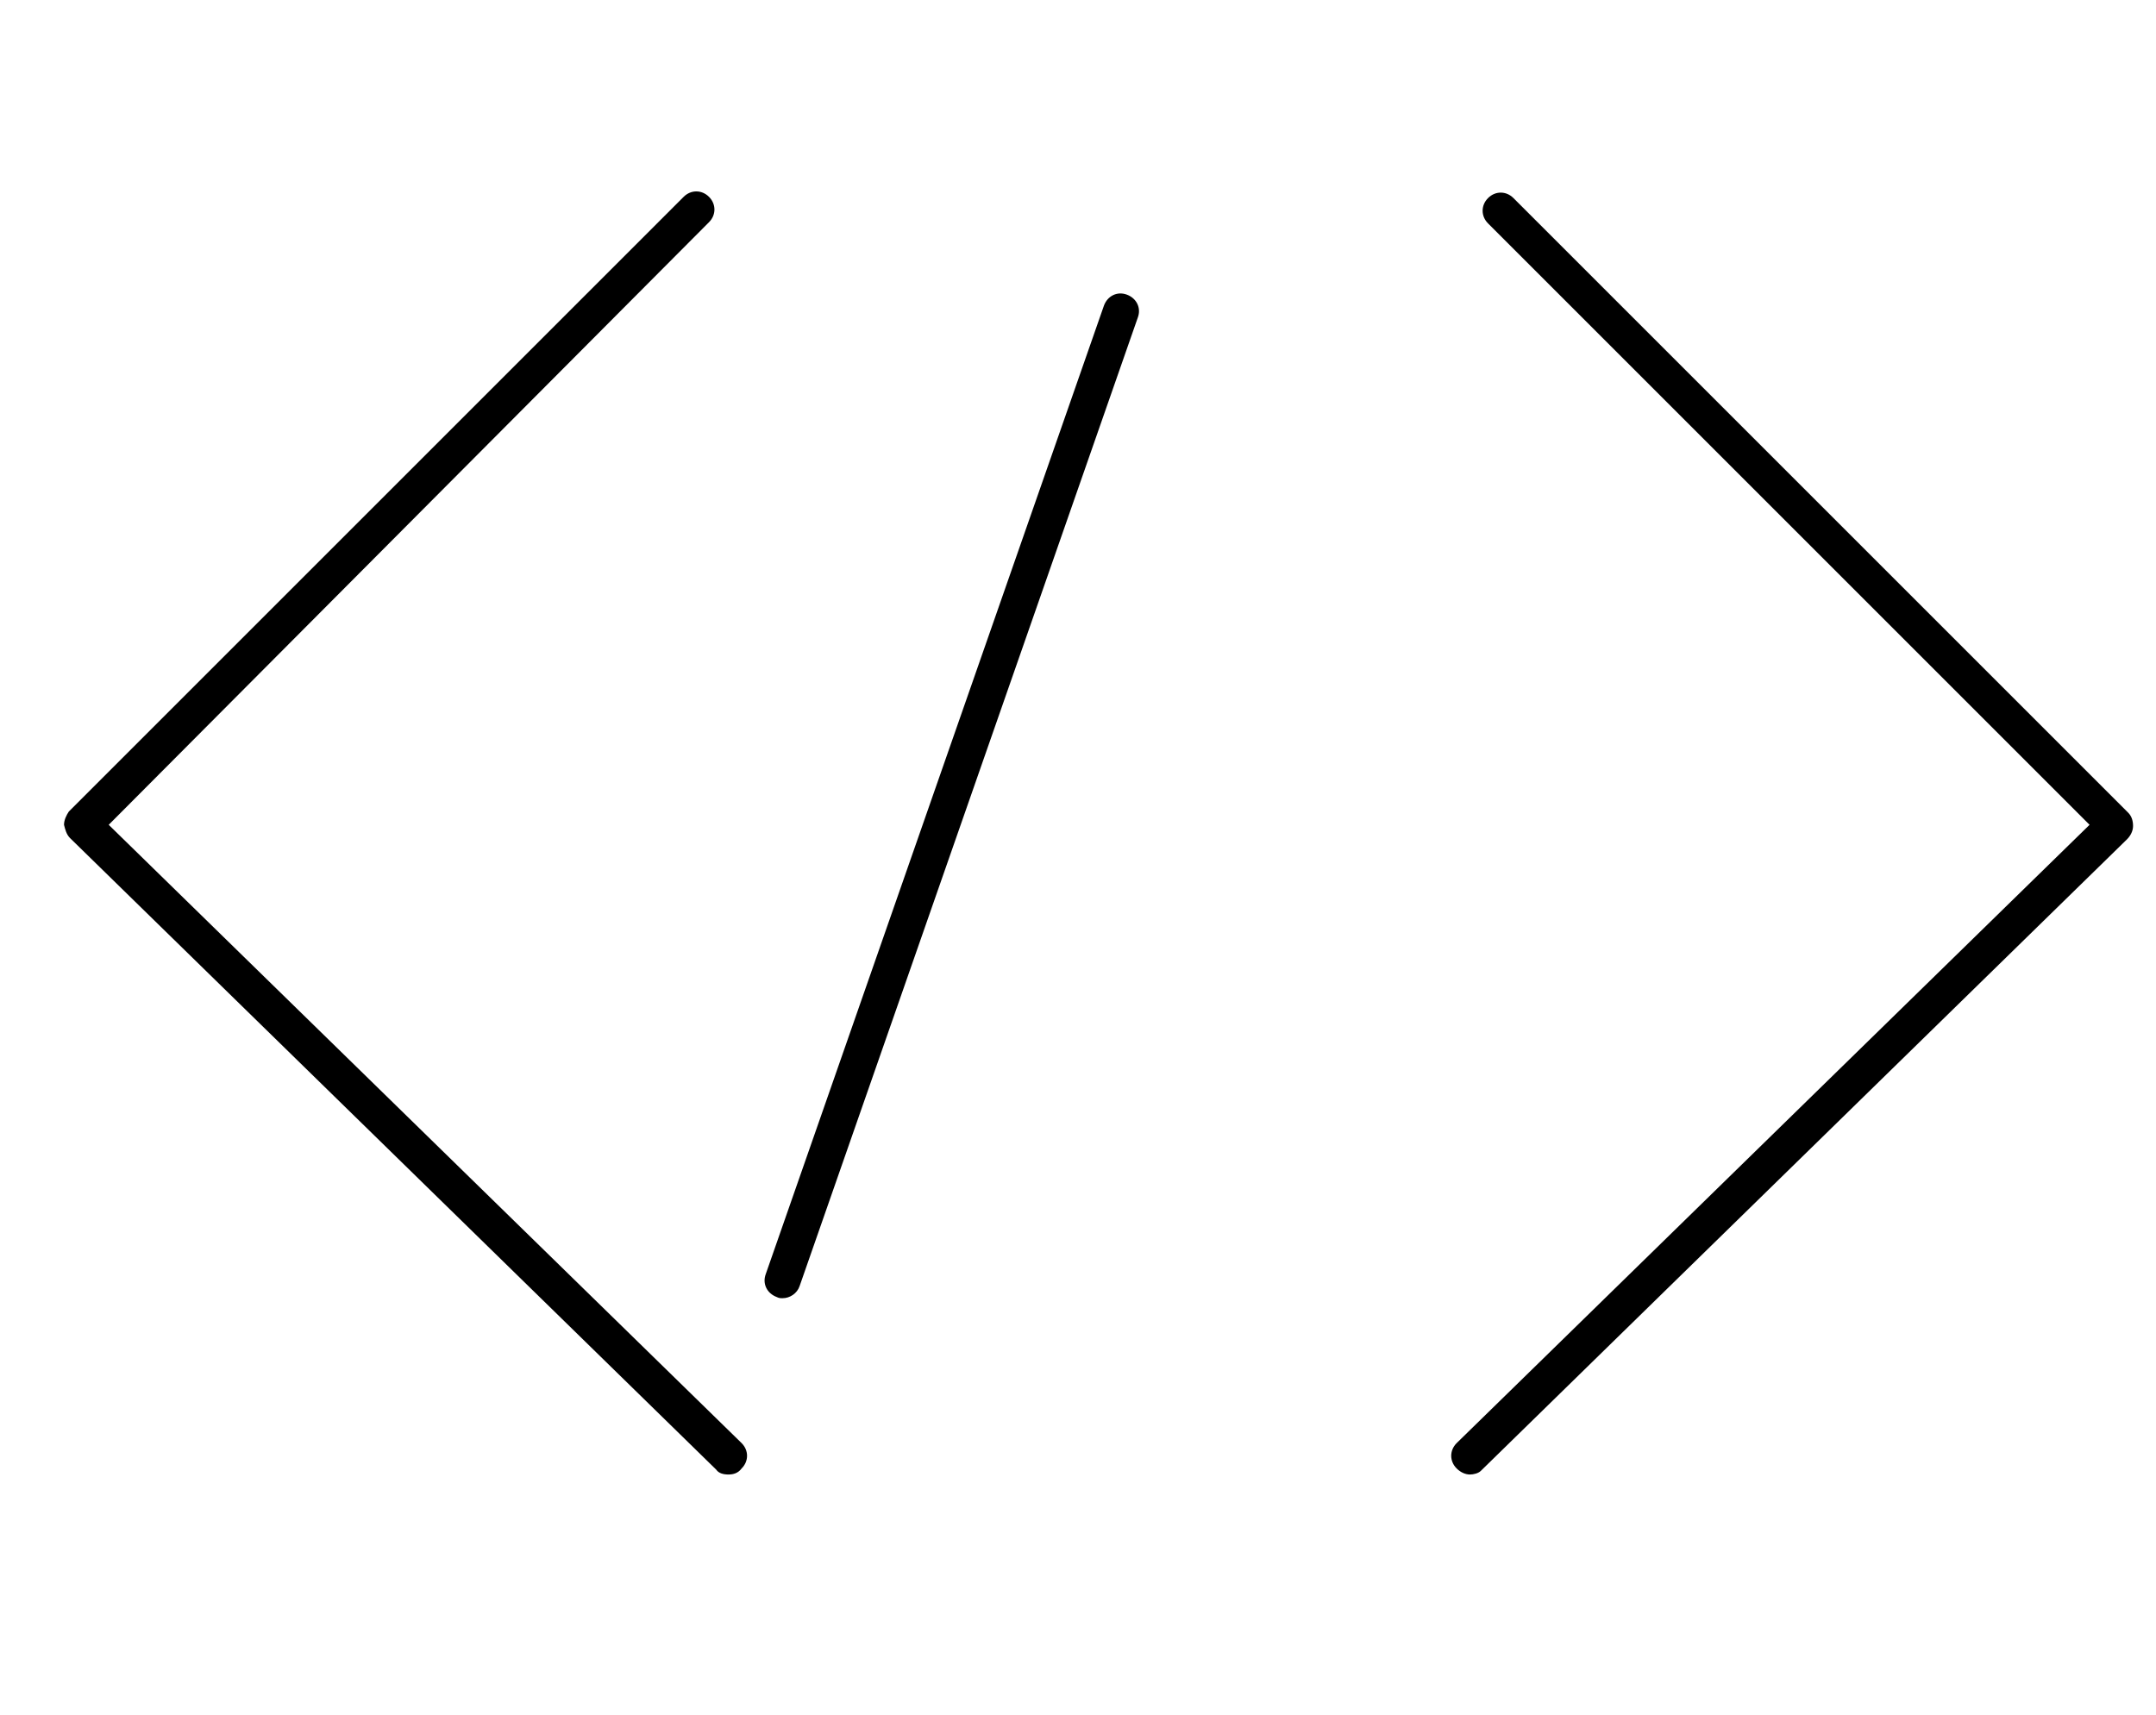
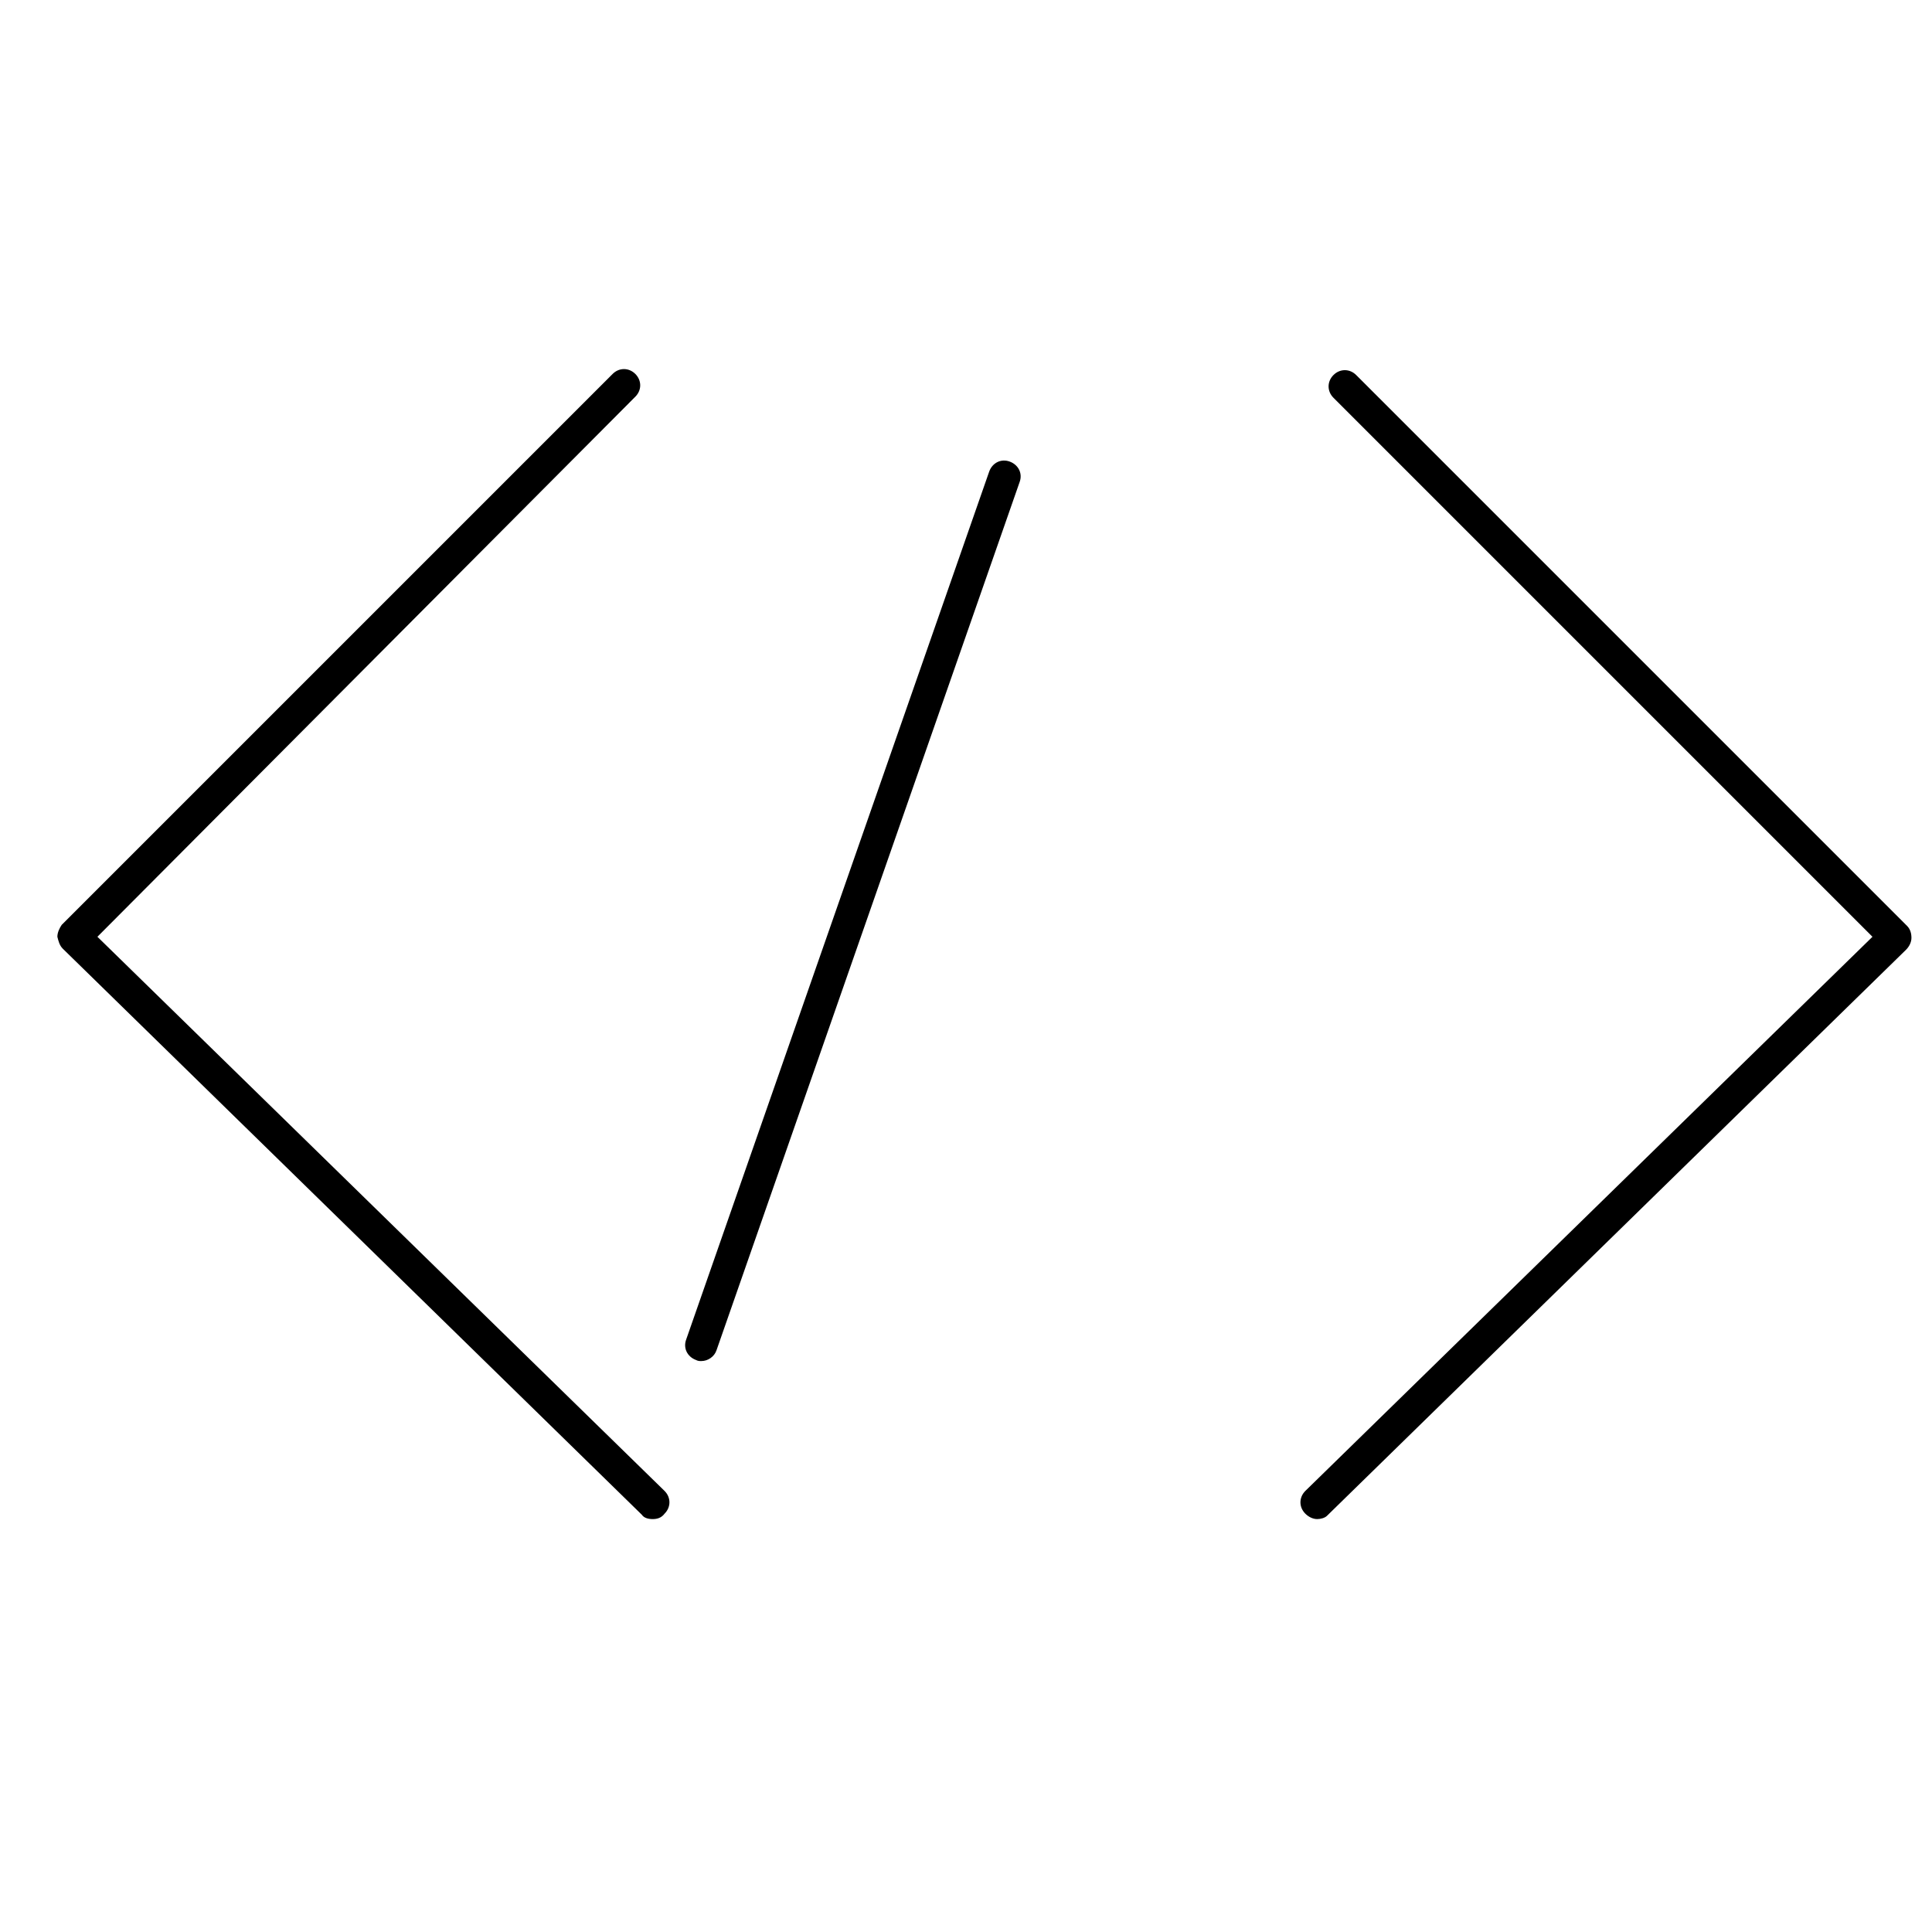
- <svg xmlns="http://www.w3.org/2000/svg" width="178.5" height="142" viewBox="-5 -15 178.5 142">
+ <svg xmlns="http://www.w3.org/2000/svg" width="200" height="200" viewBox="-5 -15 178.5 142">
  <path d="M55.3 107.1c-.4 0-.8-.1-1-.4L.8 54.4c-.3-.3-.4-.7-.5-1.1 0-.4.2-.8.4-1.1L51.6 1.3c.6-.6 1.5-.6 2.1 0 .6.6.6 1.5 0 2.1L4 53.3l52.4 51.2c.6.6.6 1.5 0 2.1-.3.4-.7.5-1.1.5zm61.4 0c-.4 0-.8-.2-1.1-.5-.6-.6-.6-1.5 0-2.1L168 53.3 118.2 3.5c-.6-.6-.6-1.5 0-2.1.6-.6 1.5-.6 2.1 0l50.9 50.9c.3.3.4.7.4 1.1 0 .4-.2.8-.5 1.1l-53.5 52.3c-.2.2-.6.3-.9.3zM59.8 92.5c-.2 0-.3 0-.5-.1-.8-.3-1.2-1.1-.9-1.9l28-80.2c.3-.8 1.1-1.2 1.9-.9.8.3 1.2 1.1.9 1.9l-28 80.2c-.2.6-.8 1-1.4 1z" />
</svg>
